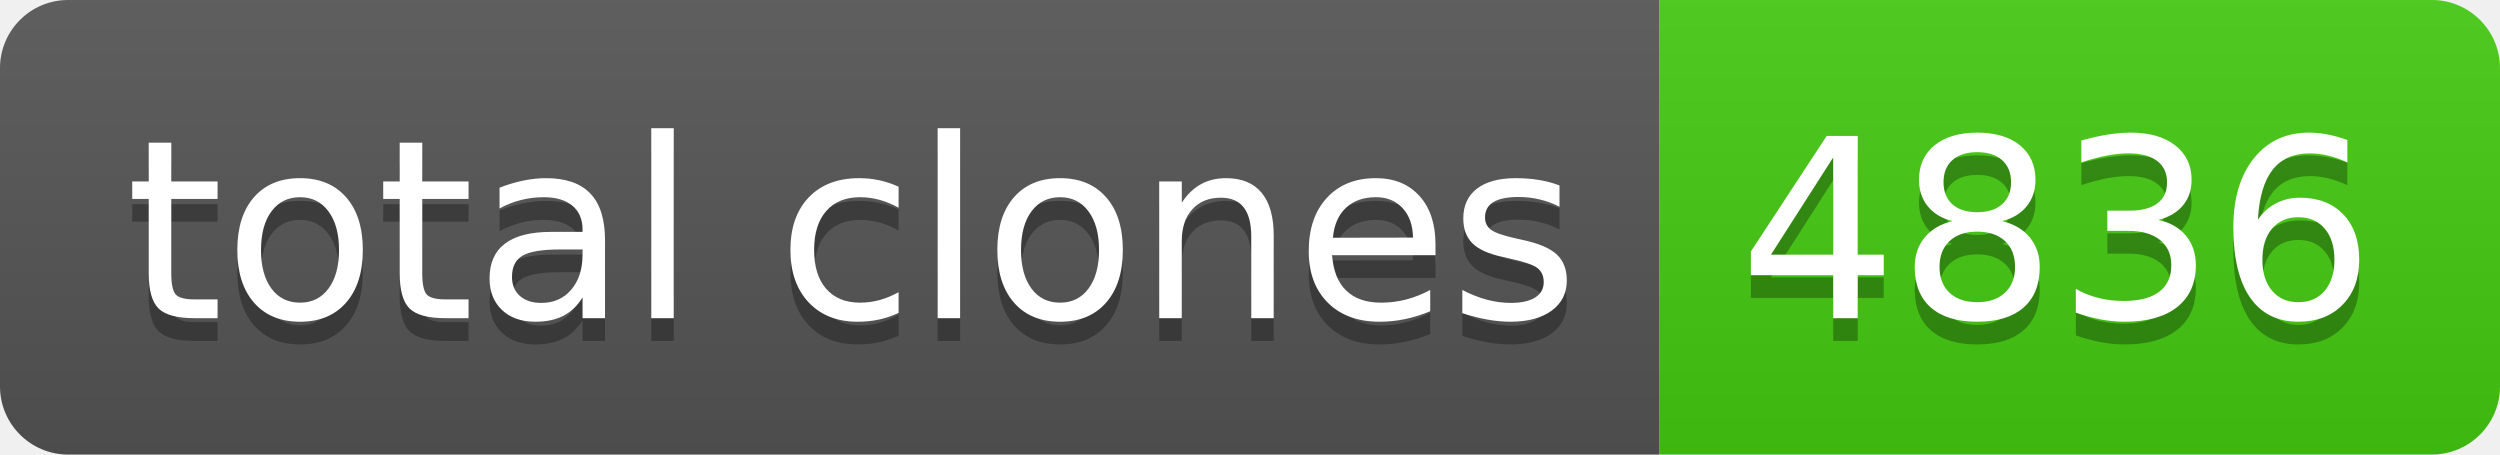
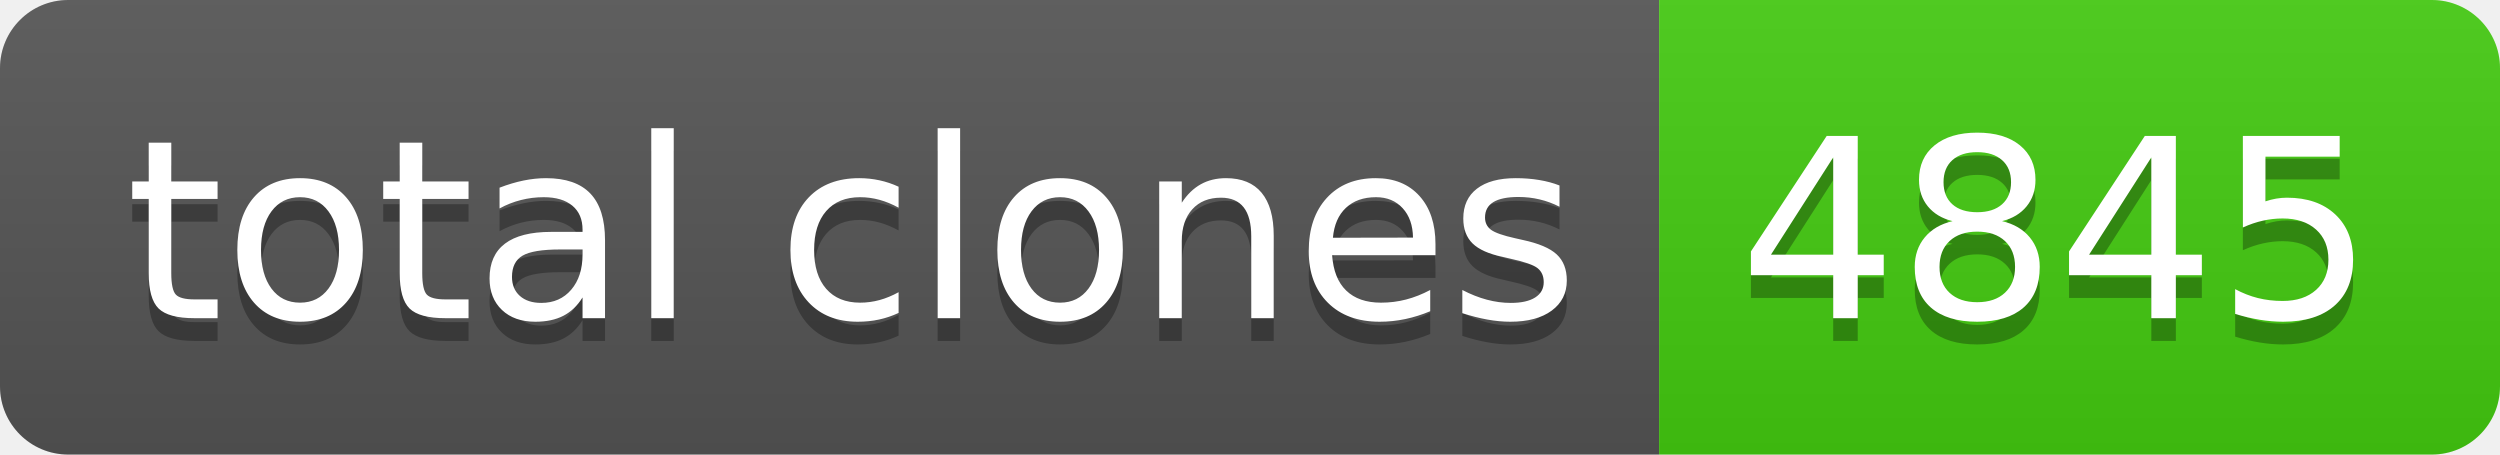
- <svg xmlns="http://www.w3.org/2000/svg" width="110" height="20" role="img" aria-label="total clones: 4836">
+ <svg xmlns="http://www.w3.org/2000/svg" width="110" height="20" role="img" aria-label="total clones: 4845">
  <linearGradient id="s" x2="0" y2="100%">
    <stop offset="0" stop-color="#bbb" stop-opacity=".1" />
    <stop offset="1" stop-opacity=".1" />
  </linearGradient>
  <clipPath id="r">
    <rect width="110" height="20" rx="3" fill="#fff" />
  </clipPath>
  <g clip-path="url(#r)">
    <rect width="73" height="20" fill="#555" />
    <rect x="73" width="37" height="20" fill="#4c1" />
    <rect width="110" height="20" fill="url(#s)" />
  </g>
  <g fill="#fff" text-anchor="middle" font-family="Verdana,Geneva,DejaVu Sans,sans-serif" text-rendering="geometricPrecision" font-size="110">
    <text aria-hidden="true" x="375" y="150" fill="#010101" fill-opacity=".3" transform="scale(.1)" textLength="630">total clones</text>
    <text x="375" y="140" transform="scale(.1)" fill="#fff" textLength="630">total clones</text>
-     <text aria-hidden="true" x="905" y="150" fill="#010101" fill-opacity=".3" transform="scale(.1)" textLength="270">4836</text>
-     <text x="905" y="140" transform="scale(.1)" fill="#fff" textLength="270">4836</text>
+     <text aria-hidden="true" x="905" y="150" fill="#010101" fill-opacity=".3" transform="scale(.1)" textLength="270">4845</text>
+     <text x="905" y="140" transform="scale(.1)" fill="#fff" textLength="270">4845</text>
  </g>
</svg>
